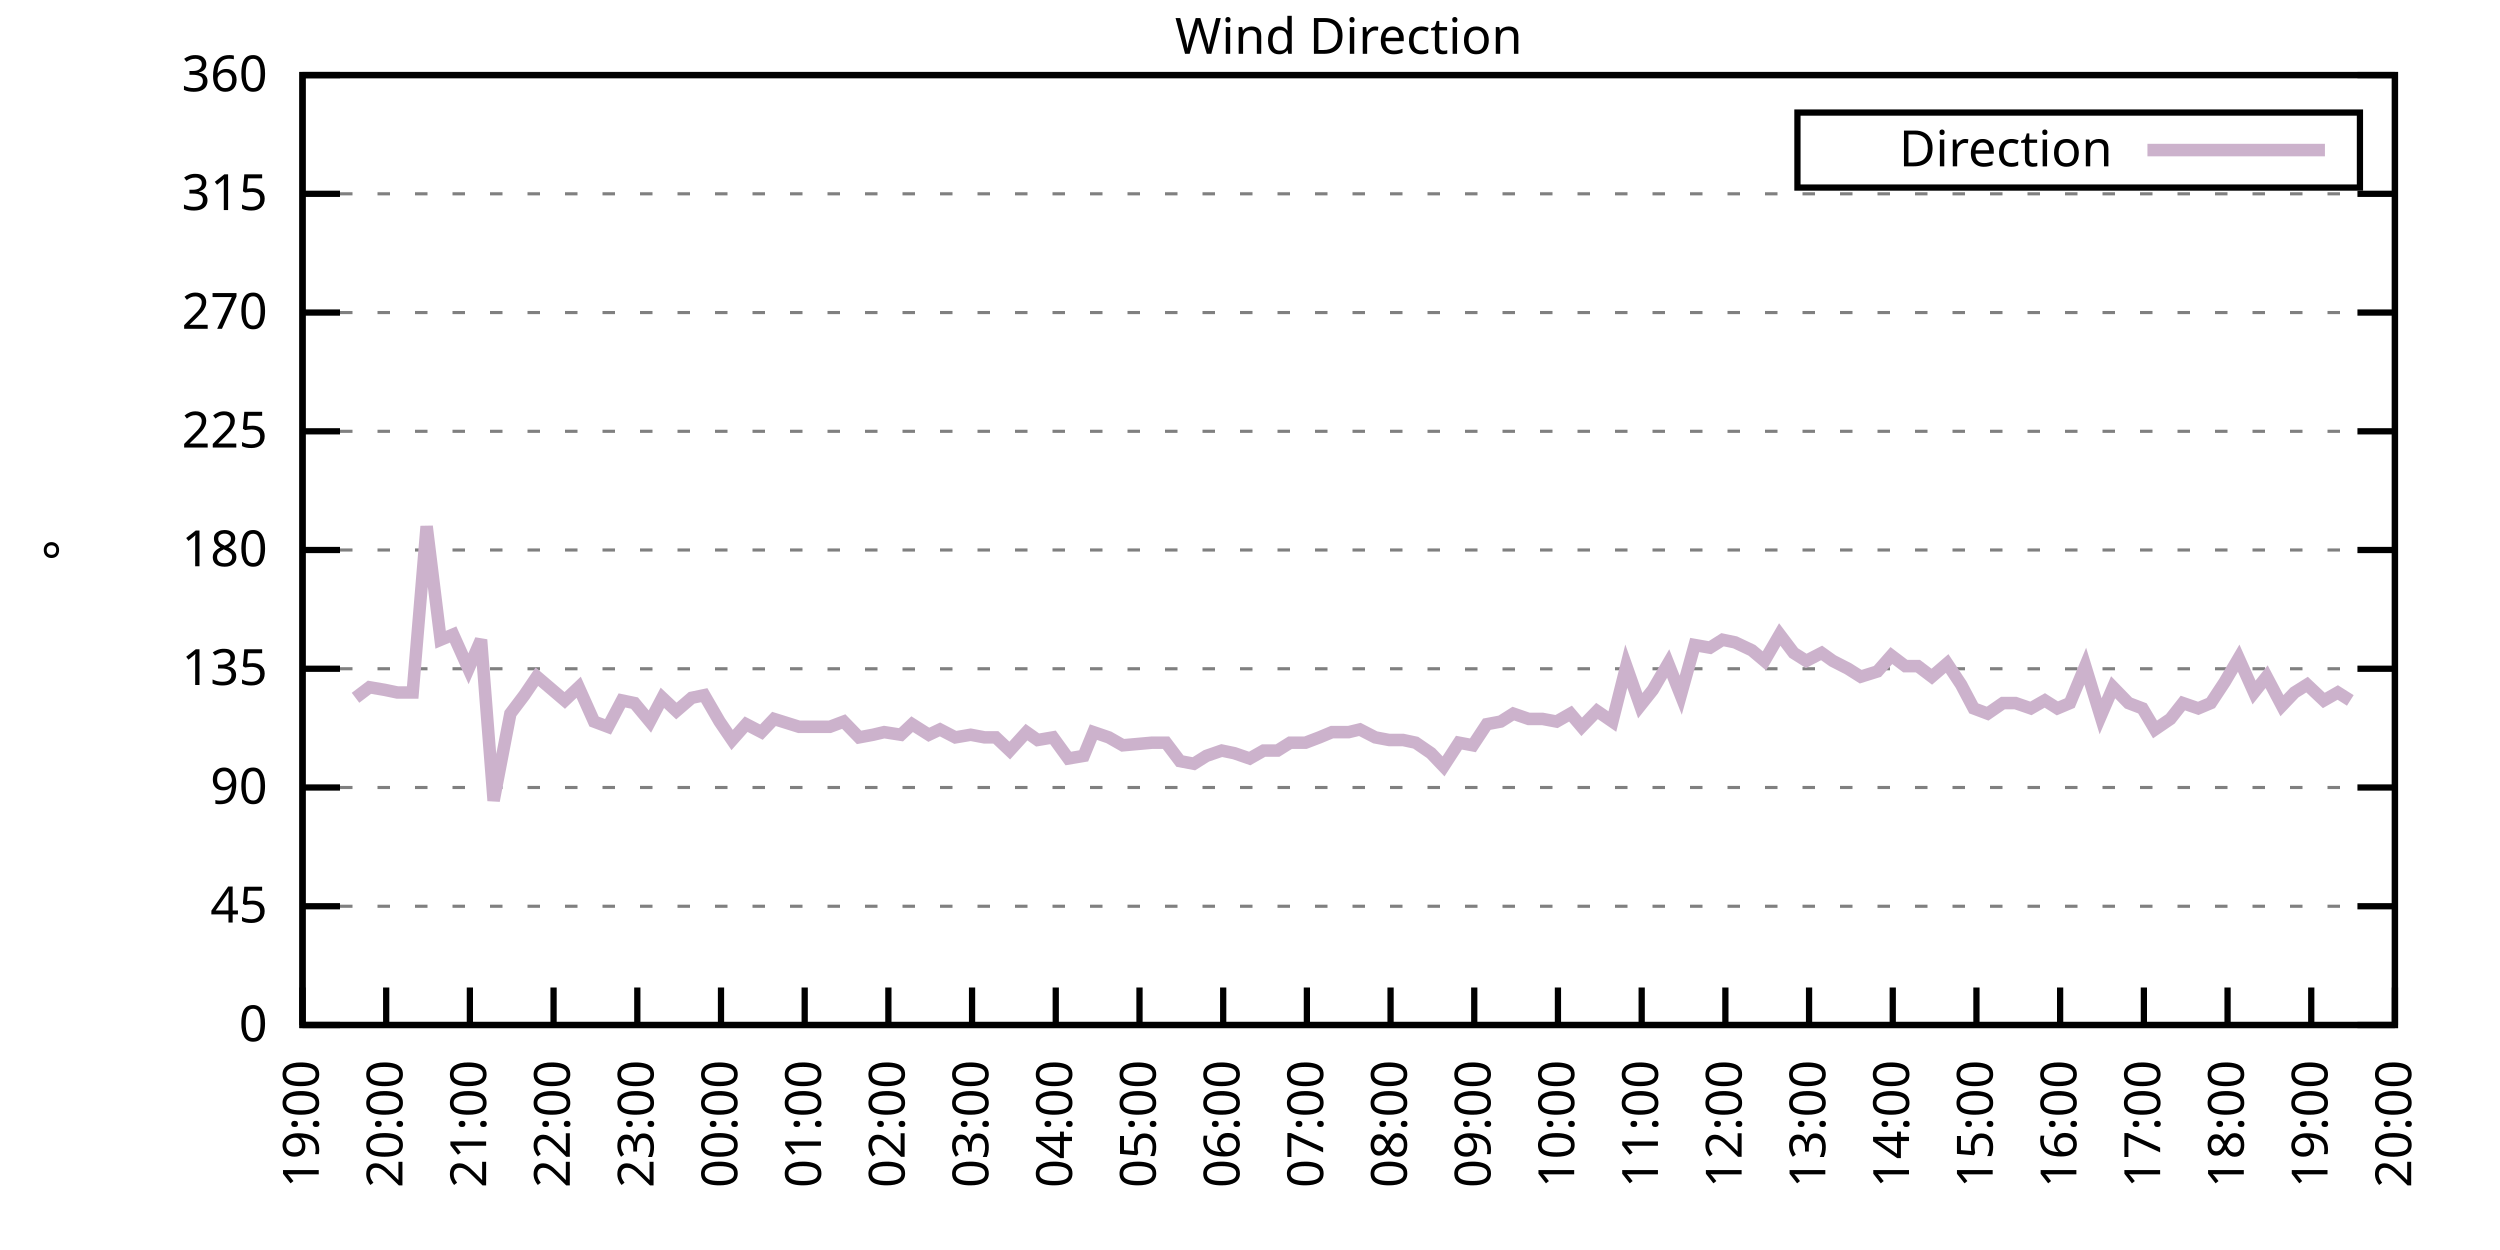
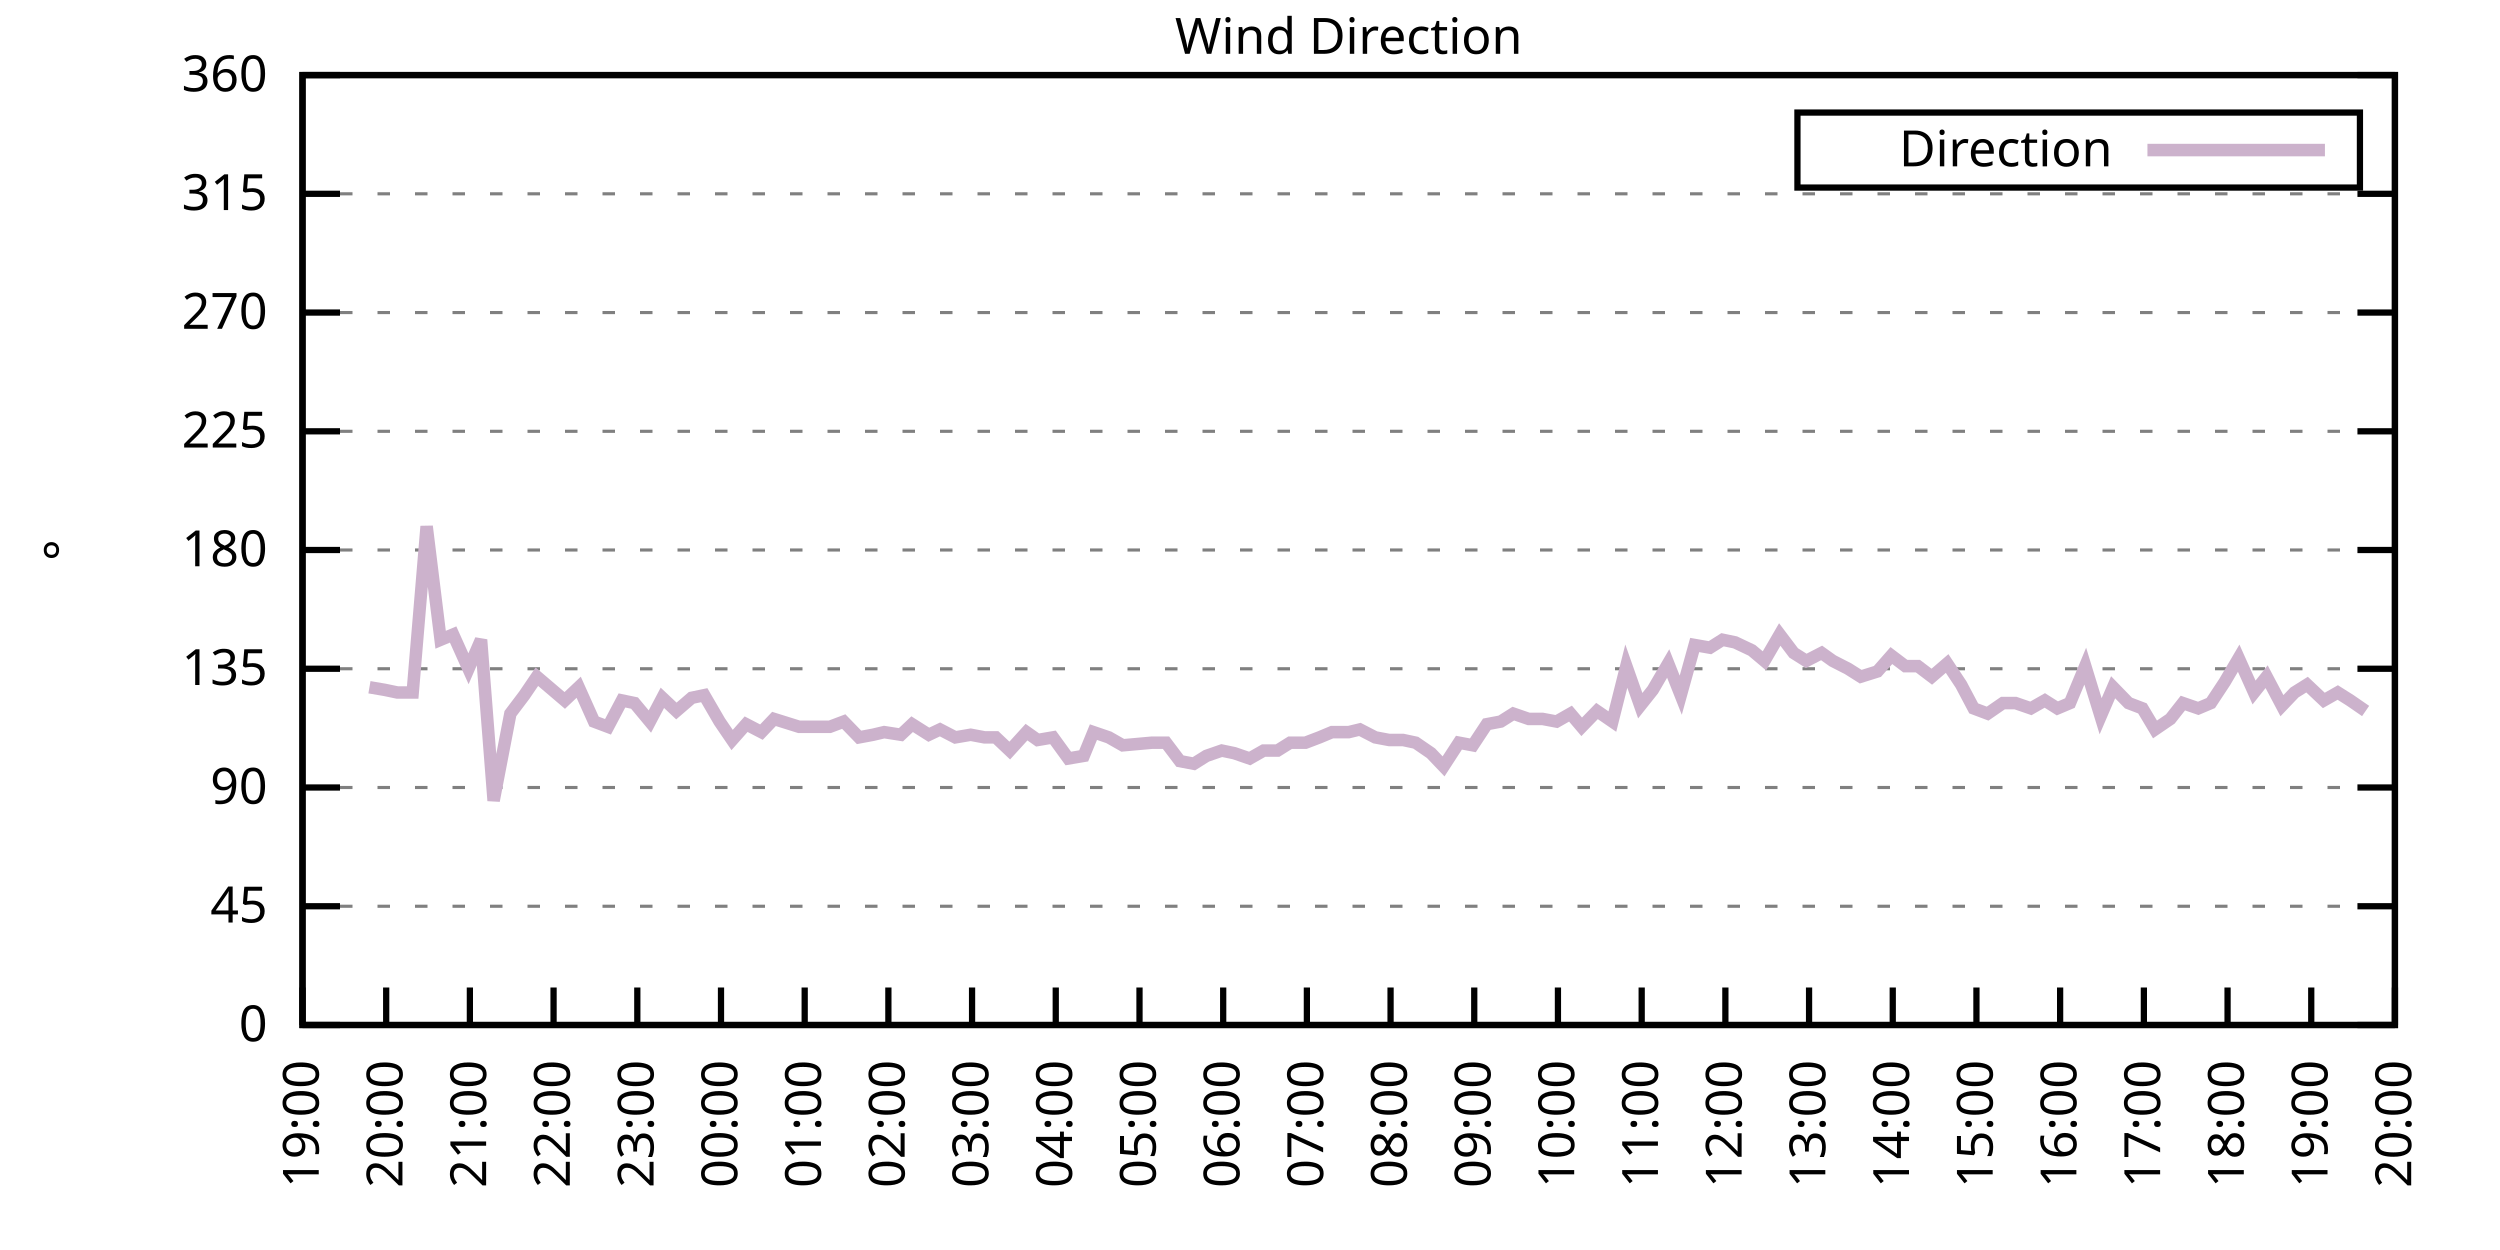
<svg xmlns="http://www.w3.org/2000/svg" xmlns:xlink="http://www.w3.org/1999/xlink" width="400" height="200" viewBox="0 0 400 200">
  <g id="gnuplot_canvas">
    <rect x="0" y="0" width="400" height="200" fill="none" />
    <defs>
      <circle id="gpDot" r="0.5" stroke-width="0.5" stroke="currentColor" />
      <path id="gpPt0" stroke-width="0.333" stroke="currentColor" d="M-1,0 h2 M0,-1 v2" />
      <path id="gpPt1" stroke-width="0.333" stroke="currentColor" d="M-1,-1 L1,1 M1,-1 L-1,1" />
      <path id="gpPt2" stroke-width="0.333" stroke="currentColor" d="M-1,0 L1,0 M0,-1 L0,1 M-1,-1 L1,1 M-1,1 L1,-1" />
      <rect id="gpPt3" stroke-width="0.333" stroke="currentColor" x="-1" y="-1" width="2" height="2" />
      <rect id="gpPt4" stroke-width="0.333" stroke="currentColor" fill="currentColor" x="-1" y="-1" width="2" height="2" />
      <circle id="gpPt5" stroke-width="0.333" stroke="currentColor" cx="0" cy="0" r="1" />
      <use xlink:href="#gpPt5" id="gpPt6" fill="currentColor" stroke="none" />
      <path id="gpPt7" stroke-width="0.333" stroke="currentColor" d="M0,-1.33 L-1.33,0.67 L1.33,0.67 z" />
      <use xlink:href="#gpPt7" id="gpPt8" fill="currentColor" stroke="none" />
      <use xlink:href="#gpPt7" id="gpPt9" stroke="currentColor" transform="rotate(180)" />
      <use xlink:href="#gpPt9" id="gpPt10" fill="currentColor" stroke="none" />
      <use xlink:href="#gpPt3" id="gpPt11" stroke="currentColor" transform="rotate(45)" />
      <use xlink:href="#gpPt11" id="gpPt12" fill="currentColor" stroke="none" />
      <path id="gpPt13" stroke-width="0.333" stroke="currentColor" d="M0,1.330 L1.265,0.411 L0.782,-1.067 L-0.782,-1.076 L-1.265,0.411 z" />
      <use xlink:href="#gpPt13" id="gpPt14" fill="currentColor" stroke="none" />
      <filter id="textbox" filterUnits="objectBoundingBox" x="0" y="0" height="1" width="1">
        <feFlood flood-color="white" flood-opacity="1" result="bgnd" />
        <feComposite in="SourceGraphic" in2="bgnd" operator="atop" />
      </filter>
      <filter id="greybox" filterUnits="objectBoundingBox" x="0" y="0" height="1" width="1">
        <feFlood flood-color="lightgrey" flood-opacity="1" result="grey" />
        <feComposite in="SourceGraphic" in2="grey" operator="atop" />
      </filter>
    </defs>
    <g fill="none" color="white" stroke="currentColor" stroke-width="1.00" stroke-linecap="butt" stroke-linejoin="miter">
</g>
    <g fill="none" color="black" stroke="currentColor" stroke-width="1.00" stroke-linecap="butt" stroke-linejoin="miter">
      <g stroke="none" shape-rendering="crispEdges">
        <polygon fill="rgb(255, 255, 255)" points="48.40,164.00 383.18,164.00 383.18,12.02 48.40,12.02 " />
      </g>
    </g>
    <g fill="none" color="black" stroke="currentColor" stroke-width="1.00" stroke-linecap="butt" stroke-linejoin="miter">
</g>
    <g fill="none" color="black" stroke="black" stroke-width="0.50" stroke-linecap="butt" stroke-linejoin="miter">
</g>
    <g fill="none" color="gray" stroke="currentColor" stroke-width="0.50" stroke-linecap="butt" stroke-linejoin="miter">
      <path stroke="gray" stroke-dasharray="2,4" class="gridline" d="M48.40,164.00 L383.19,164.00  " />
    </g>
    <g fill="none" color="gray" stroke="gray" stroke-width="1.00" stroke-linecap="butt" stroke-linejoin="miter">
</g>
    <g fill="none" color="black" stroke="currentColor" stroke-width="1.00" stroke-linecap="butt" stroke-linejoin="miter">
      <path stroke="black" d="M48.40,164.00 L54.40,164.00 M383.19,164.00 L377.19,164.00  " />
      <g transform="translate(42.80,166.60)" stroke="none" fill="black" font-family="Sans" font-size="8.00" text-anchor="end">
        <text>
          <tspan font-family="Sans"> 0</tspan>
        </text>
      </g>
    </g>
    <g fill="none" color="black" stroke="currentColor" stroke-width="1.00" stroke-linecap="butt" stroke-linejoin="miter">
</g>
    <g fill="none" color="black" stroke="black" stroke-width="0.50" stroke-linecap="butt" stroke-linejoin="miter">
</g>
    <g fill="none" color="gray" stroke="currentColor" stroke-width="0.50" stroke-linecap="butt" stroke-linejoin="miter">
      <path stroke="gray" stroke-dasharray="2,4" class="gridline" d="M48.40,145.00 L383.19,145.00  " />
    </g>
    <g fill="none" color="gray" stroke="gray" stroke-width="1.00" stroke-linecap="butt" stroke-linejoin="miter">
</g>
    <g fill="none" color="black" stroke="currentColor" stroke-width="1.00" stroke-linecap="butt" stroke-linejoin="miter">
      <path stroke="black" d="M48.40,145.00 L54.40,145.00 M383.19,145.00 L377.19,145.00  " />
      <g transform="translate(42.80,147.60)" stroke="none" fill="black" font-family="Sans" font-size="8.00" text-anchor="end">
        <text>
          <tspan font-family="Sans"> 45</tspan>
        </text>
      </g>
    </g>
    <g fill="none" color="black" stroke="currentColor" stroke-width="1.00" stroke-linecap="butt" stroke-linejoin="miter">
</g>
    <g fill="none" color="black" stroke="black" stroke-width="0.50" stroke-linecap="butt" stroke-linejoin="miter">
</g>
    <g fill="none" color="gray" stroke="currentColor" stroke-width="0.50" stroke-linecap="butt" stroke-linejoin="miter">
      <path stroke="gray" stroke-dasharray="2,4" class="gridline" d="M48.40,126.00 L383.19,126.00  " />
    </g>
    <g fill="none" color="gray" stroke="gray" stroke-width="1.00" stroke-linecap="butt" stroke-linejoin="miter">
</g>
    <g fill="none" color="black" stroke="currentColor" stroke-width="1.00" stroke-linecap="butt" stroke-linejoin="miter">
      <path stroke="black" d="M48.40,126.00 L54.40,126.00 M383.19,126.00 L377.19,126.00  " />
      <g transform="translate(42.80,128.60)" stroke="none" fill="black" font-family="Sans" font-size="8.00" text-anchor="end">
        <text>
          <tspan font-family="Sans"> 90</tspan>
        </text>
      </g>
    </g>
    <g fill="none" color="black" stroke="currentColor" stroke-width="1.00" stroke-linecap="butt" stroke-linejoin="miter">
</g>
    <g fill="none" color="black" stroke="black" stroke-width="0.50" stroke-linecap="butt" stroke-linejoin="miter">
</g>
    <g fill="none" color="gray" stroke="currentColor" stroke-width="0.50" stroke-linecap="butt" stroke-linejoin="miter">
      <path stroke="gray" stroke-dasharray="2,4" class="gridline" d="M48.40,107.00 L383.19,107.00  " />
    </g>
    <g fill="none" color="gray" stroke="gray" stroke-width="1.00" stroke-linecap="butt" stroke-linejoin="miter">
</g>
    <g fill="none" color="black" stroke="currentColor" stroke-width="1.00" stroke-linecap="butt" stroke-linejoin="miter">
      <path stroke="black" d="M48.40,107.00 L54.40,107.00 M383.19,107.00 L377.19,107.00  " />
      <g transform="translate(42.80,109.60)" stroke="none" fill="black" font-family="Sans" font-size="8.00" text-anchor="end">
        <text>
          <tspan font-family="Sans"> 135</tspan>
        </text>
      </g>
    </g>
    <g fill="none" color="black" stroke="currentColor" stroke-width="1.00" stroke-linecap="butt" stroke-linejoin="miter">
</g>
    <g fill="none" color="black" stroke="black" stroke-width="0.50" stroke-linecap="butt" stroke-linejoin="miter">
</g>
    <g fill="none" color="gray" stroke="currentColor" stroke-width="0.50" stroke-linecap="butt" stroke-linejoin="miter">
      <path stroke="gray" stroke-dasharray="2,4" class="gridline" d="M48.40,88.00 L383.19,88.00  " />
    </g>
    <g fill="none" color="gray" stroke="gray" stroke-width="1.00" stroke-linecap="butt" stroke-linejoin="miter">
</g>
    <g fill="none" color="black" stroke="currentColor" stroke-width="1.00" stroke-linecap="butt" stroke-linejoin="miter">
      <path stroke="black" d="M48.40,88.00 L54.40,88.00 M383.19,88.00 L377.19,88.00  " />
      <g transform="translate(42.80,90.60)" stroke="none" fill="black" font-family="Sans" font-size="8.00" text-anchor="end">
        <text>
          <tspan font-family="Sans"> 180</tspan>
        </text>
      </g>
    </g>
    <g fill="none" color="black" stroke="currentColor" stroke-width="1.00" stroke-linecap="butt" stroke-linejoin="miter">
</g>
    <g fill="none" color="black" stroke="black" stroke-width="0.50" stroke-linecap="butt" stroke-linejoin="miter">
</g>
    <g fill="none" color="gray" stroke="currentColor" stroke-width="0.50" stroke-linecap="butt" stroke-linejoin="miter">
      <path stroke="gray" stroke-dasharray="2,4" class="gridline" d="M48.40,69.01 L383.19,69.01  " />
    </g>
    <g fill="none" color="gray" stroke="gray" stroke-width="1.00" stroke-linecap="butt" stroke-linejoin="miter">
</g>
    <g fill="none" color="black" stroke="currentColor" stroke-width="1.00" stroke-linecap="butt" stroke-linejoin="miter">
      <path stroke="black" d="M48.40,69.01 L54.40,69.01 M383.19,69.01 L377.19,69.01  " />
      <g transform="translate(42.80,71.61)" stroke="none" fill="black" font-family="Sans" font-size="8.00" text-anchor="end">
        <text>
          <tspan font-family="Sans"> 225</tspan>
        </text>
      </g>
    </g>
    <g fill="none" color="black" stroke="currentColor" stroke-width="1.00" stroke-linecap="butt" stroke-linejoin="miter">
</g>
    <g fill="none" color="black" stroke="black" stroke-width="0.50" stroke-linecap="butt" stroke-linejoin="miter">
</g>
    <g fill="none" color="gray" stroke="currentColor" stroke-width="0.50" stroke-linecap="butt" stroke-linejoin="miter">
      <path stroke="gray" stroke-dasharray="2,4" class="gridline" d="M48.40,50.01 L383.19,50.01  " />
    </g>
    <g fill="none" color="gray" stroke="gray" stroke-width="1.00" stroke-linecap="butt" stroke-linejoin="miter">
</g>
    <g fill="none" color="black" stroke="currentColor" stroke-width="1.00" stroke-linecap="butt" stroke-linejoin="miter">
      <path stroke="black" d="M48.40,50.01 L54.40,50.01 M383.19,50.01 L377.19,50.01  " />
      <g transform="translate(42.80,52.61)" stroke="none" fill="black" font-family="Sans" font-size="8.00" text-anchor="end">
        <text>
          <tspan font-family="Sans"> 270</tspan>
        </text>
      </g>
    </g>
    <g fill="none" color="black" stroke="currentColor" stroke-width="1.00" stroke-linecap="butt" stroke-linejoin="miter">
</g>
    <g fill="none" color="black" stroke="black" stroke-width="0.50" stroke-linecap="butt" stroke-linejoin="miter">
</g>
    <g fill="none" color="gray" stroke="currentColor" stroke-width="0.50" stroke-linecap="butt" stroke-linejoin="miter">
      <path stroke="gray" stroke-dasharray="2,4" class="gridline" d="M48.40,31.01 L383.19,31.01  " />
    </g>
    <g fill="none" color="gray" stroke="gray" stroke-width="1.00" stroke-linecap="butt" stroke-linejoin="miter">
</g>
    <g fill="none" color="black" stroke="currentColor" stroke-width="1.00" stroke-linecap="butt" stroke-linejoin="miter">
      <path stroke="black" d="M48.40,31.01 L54.40,31.01 M383.19,31.01 L377.19,31.01  " />
      <g transform="translate(42.80,33.61)" stroke="none" fill="black" font-family="Sans" font-size="8.00" text-anchor="end">
        <text>
          <tspan font-family="Sans"> 315</tspan>
        </text>
      </g>
    </g>
    <g fill="none" color="black" stroke="currentColor" stroke-width="1.00" stroke-linecap="butt" stroke-linejoin="miter">
</g>
    <g fill="none" color="black" stroke="black" stroke-width="0.50" stroke-linecap="butt" stroke-linejoin="miter">
</g>
    <g fill="none" color="gray" stroke="currentColor" stroke-width="0.50" stroke-linecap="butt" stroke-linejoin="miter">
      <path stroke="gray" stroke-dasharray="2,4" class="gridline" d="M48.40,12.01 L383.19,12.01  " />
    </g>
    <g fill="none" color="gray" stroke="gray" stroke-width="1.00" stroke-linecap="butt" stroke-linejoin="miter">
</g>
    <g fill="none" color="black" stroke="currentColor" stroke-width="1.00" stroke-linecap="butt" stroke-linejoin="miter">
      <path stroke="black" d="M48.40,12.01 L54.40,12.01 M383.19,12.01 L377.19,12.01  " />
      <g transform="translate(42.80,14.61)" stroke="none" fill="black" font-family="Sans" font-size="8.00" text-anchor="end">
        <text>
          <tspan font-family="Sans"> 360</tspan>
        </text>
      </g>
    </g>
    <g fill="none" color="black" stroke="currentColor" stroke-width="1.00" stroke-linecap="butt" stroke-linejoin="miter">
      <path stroke="black" d="M48.40,164.00 L48.40,158.00  " />
      <g transform="translate(51.00,169.60) rotate(270.00)" stroke="none" fill="black" font-family="Sans" font-size="8.00" text-anchor="end">
        <text>
          <tspan font-family="Sans">19:00</tspan>
        </text>
      </g>
    </g>
    <g fill="none" color="black" stroke="currentColor" stroke-width="1.00" stroke-linecap="butt" stroke-linejoin="miter">
      <path stroke="black" d="M61.79,164.00 L61.79,158.00  " />
      <g transform="translate(64.39,169.60) rotate(270.00)" stroke="none" fill="black" font-family="Sans" font-size="8.00" text-anchor="end">
        <text>
          <tspan font-family="Sans">20:00</tspan>
        </text>
      </g>
    </g>
    <g fill="none" color="black" stroke="currentColor" stroke-width="1.00" stroke-linecap="butt" stroke-linejoin="miter">
      <path stroke="black" d="M75.18,164.00 L75.18,158.00  " />
      <g transform="translate(77.78,169.60) rotate(270.00)" stroke="none" fill="black" font-family="Sans" font-size="8.00" text-anchor="end">
        <text>
          <tspan font-family="Sans">21:00</tspan>
        </text>
      </g>
    </g>
    <g fill="none" color="black" stroke="currentColor" stroke-width="1.00" stroke-linecap="butt" stroke-linejoin="miter">
      <path stroke="black" d="M88.57,164.00 L88.57,158.00  " />
      <g transform="translate(91.17,169.60) rotate(270.00)" stroke="none" fill="black" font-family="Sans" font-size="8.00" text-anchor="end">
        <text>
          <tspan font-family="Sans">22:00</tspan>
        </text>
      </g>
    </g>
    <g fill="none" color="black" stroke="currentColor" stroke-width="1.00" stroke-linecap="butt" stroke-linejoin="miter">
      <path stroke="black" d="M101.97,164.00 L101.97,158.00  " />
      <g transform="translate(104.57,169.60) rotate(270.00)" stroke="none" fill="black" font-family="Sans" font-size="8.00" text-anchor="end">
        <text>
          <tspan font-family="Sans">23:00</tspan>
        </text>
      </g>
    </g>
    <g fill="none" color="black" stroke="currentColor" stroke-width="1.00" stroke-linecap="butt" stroke-linejoin="miter">
      <path stroke="black" d="M115.36,164.00 L115.36,158.00  " />
      <g transform="translate(117.96,169.60) rotate(270.00)" stroke="none" fill="black" font-family="Sans" font-size="8.00" text-anchor="end">
        <text>
          <tspan font-family="Sans">00:00</tspan>
        </text>
      </g>
    </g>
    <g fill="none" color="black" stroke="currentColor" stroke-width="1.00" stroke-linecap="butt" stroke-linejoin="miter">
      <path stroke="black" d="M128.75,164.00 L128.75,158.00  " />
      <g transform="translate(131.35,169.60) rotate(270.00)" stroke="none" fill="black" font-family="Sans" font-size="8.00" text-anchor="end">
        <text>
          <tspan font-family="Sans">01:00</tspan>
        </text>
      </g>
    </g>
    <g fill="none" color="black" stroke="currentColor" stroke-width="1.00" stroke-linecap="butt" stroke-linejoin="miter">
      <path stroke="black" d="M142.14,164.00 L142.14,158.00  " />
      <g transform="translate(144.74,169.60) rotate(270.00)" stroke="none" fill="black" font-family="Sans" font-size="8.00" text-anchor="end">
        <text>
          <tspan font-family="Sans">02:00</tspan>
        </text>
      </g>
    </g>
    <g fill="none" color="black" stroke="currentColor" stroke-width="1.00" stroke-linecap="butt" stroke-linejoin="miter">
      <path stroke="black" d="M155.53,164.00 L155.53,158.00  " />
      <g transform="translate(158.13,169.60) rotate(270.00)" stroke="none" fill="black" font-family="Sans" font-size="8.00" text-anchor="end">
        <text>
          <tspan font-family="Sans">03:00</tspan>
        </text>
      </g>
    </g>
    <g fill="none" color="black" stroke="currentColor" stroke-width="1.00" stroke-linecap="butt" stroke-linejoin="miter">
      <path stroke="black" d="M168.92,164.00 L168.92,158.00  " />
      <g transform="translate(171.52,169.60) rotate(270.00)" stroke="none" fill="black" font-family="Sans" font-size="8.00" text-anchor="end">
        <text>
          <tspan font-family="Sans">04:00</tspan>
        </text>
      </g>
    </g>
    <g fill="none" color="black" stroke="currentColor" stroke-width="1.00" stroke-linecap="butt" stroke-linejoin="miter">
      <path stroke="black" d="M182.32,164.00 L182.32,158.00  " />
      <g transform="translate(184.92,169.60) rotate(270.00)" stroke="none" fill="black" font-family="Sans" font-size="8.00" text-anchor="end">
        <text>
          <tspan font-family="Sans">05:00</tspan>
        </text>
      </g>
    </g>
    <g fill="none" color="black" stroke="currentColor" stroke-width="1.00" stroke-linecap="butt" stroke-linejoin="miter">
      <path stroke="black" d="M195.71,164.00 L195.71,158.00  " />
      <g transform="translate(198.31,169.60) rotate(270.00)" stroke="none" fill="black" font-family="Sans" font-size="8.00" text-anchor="end">
        <text>
          <tspan font-family="Sans">06:00</tspan>
        </text>
      </g>
    </g>
    <g fill="none" color="black" stroke="currentColor" stroke-width="1.00" stroke-linecap="butt" stroke-linejoin="miter">
      <path stroke="black" d="M209.10,164.00 L209.10,158.00  " />
      <g transform="translate(211.70,169.60) rotate(270.00)" stroke="none" fill="black" font-family="Sans" font-size="8.00" text-anchor="end">
        <text>
          <tspan font-family="Sans">07:00</tspan>
        </text>
      </g>
    </g>
    <g fill="none" color="black" stroke="currentColor" stroke-width="1.00" stroke-linecap="butt" stroke-linejoin="miter">
      <path stroke="black" d="M222.49,164.00 L222.49,158.00  " />
      <g transform="translate(225.09,169.60) rotate(270.00)" stroke="none" fill="black" font-family="Sans" font-size="8.00" text-anchor="end">
        <text>
          <tspan font-family="Sans">08:00</tspan>
        </text>
      </g>
    </g>
    <g fill="none" color="black" stroke="currentColor" stroke-width="1.00" stroke-linecap="butt" stroke-linejoin="miter">
      <path stroke="black" d="M235.88,164.00 L235.88,158.00  " />
      <g transform="translate(238.48,169.60) rotate(270.00)" stroke="none" fill="black" font-family="Sans" font-size="8.00" text-anchor="end">
        <text>
          <tspan font-family="Sans">09:00</tspan>
        </text>
      </g>
    </g>
    <g fill="none" color="black" stroke="currentColor" stroke-width="1.00" stroke-linecap="butt" stroke-linejoin="miter">
      <path stroke="black" d="M249.27,164.00 L249.27,158.00  " />
      <g transform="translate(251.87,169.60) rotate(270.00)" stroke="none" fill="black" font-family="Sans" font-size="8.00" text-anchor="end">
        <text>
          <tspan font-family="Sans">10:00</tspan>
        </text>
      </g>
    </g>
    <g fill="none" color="black" stroke="currentColor" stroke-width="1.00" stroke-linecap="butt" stroke-linejoin="miter">
      <path stroke="black" d="M262.67,164.00 L262.67,158.00  " />
      <g transform="translate(265.27,169.60) rotate(270.00)" stroke="none" fill="black" font-family="Sans" font-size="8.00" text-anchor="end">
        <text>
          <tspan font-family="Sans">11:00</tspan>
        </text>
      </g>
    </g>
    <g fill="none" color="black" stroke="currentColor" stroke-width="1.00" stroke-linecap="butt" stroke-linejoin="miter">
      <path stroke="black" d="M276.06,164.00 L276.06,158.00  " />
      <g transform="translate(278.66,169.60) rotate(270.00)" stroke="none" fill="black" font-family="Sans" font-size="8.00" text-anchor="end">
        <text>
          <tspan font-family="Sans">12:00</tspan>
        </text>
      </g>
    </g>
    <g fill="none" color="black" stroke="currentColor" stroke-width="1.00" stroke-linecap="butt" stroke-linejoin="miter">
      <path stroke="black" d="M289.45,164.00 L289.45,158.00  " />
      <g transform="translate(292.05,169.60) rotate(270.00)" stroke="none" fill="black" font-family="Sans" font-size="8.00" text-anchor="end">
        <text>
          <tspan font-family="Sans">13:00</tspan>
        </text>
      </g>
    </g>
    <g fill="none" color="black" stroke="currentColor" stroke-width="1.00" stroke-linecap="butt" stroke-linejoin="miter">
      <path stroke="black" d="M302.84,164.00 L302.84,158.00  " />
      <g transform="translate(305.44,169.60) rotate(270.00)" stroke="none" fill="black" font-family="Sans" font-size="8.00" text-anchor="end">
        <text>
          <tspan font-family="Sans">14:00</tspan>
        </text>
      </g>
    </g>
    <g fill="none" color="black" stroke="currentColor" stroke-width="1.00" stroke-linecap="butt" stroke-linejoin="miter">
      <path stroke="black" d="M316.23,164.00 L316.23,158.00  " />
      <g transform="translate(318.83,169.60) rotate(270.00)" stroke="none" fill="black" font-family="Sans" font-size="8.00" text-anchor="end">
        <text>
          <tspan font-family="Sans">15:00</tspan>
        </text>
      </g>
    </g>
    <g fill="none" color="black" stroke="currentColor" stroke-width="1.00" stroke-linecap="butt" stroke-linejoin="miter">
      <path stroke="black" d="M329.62,164.00 L329.62,158.00  " />
      <g transform="translate(332.22,169.60) rotate(270.00)" stroke="none" fill="black" font-family="Sans" font-size="8.00" text-anchor="end">
        <text>
          <tspan font-family="Sans">16:00</tspan>
        </text>
      </g>
    </g>
    <g fill="none" color="black" stroke="currentColor" stroke-width="1.00" stroke-linecap="butt" stroke-linejoin="miter">
      <path stroke="black" d="M343.02,164.00 L343.02,158.00  " />
      <g transform="translate(345.62,169.60) rotate(270.00)" stroke="none" fill="black" font-family="Sans" font-size="8.00" text-anchor="end">
        <text>
          <tspan font-family="Sans">17:00</tspan>
        </text>
      </g>
    </g>
    <g fill="none" color="black" stroke="currentColor" stroke-width="1.00" stroke-linecap="butt" stroke-linejoin="miter">
      <path stroke="black" d="M356.41,164.00 L356.41,158.00  " />
      <g transform="translate(359.01,169.60) rotate(270.00)" stroke="none" fill="black" font-family="Sans" font-size="8.00" text-anchor="end">
        <text>
          <tspan font-family="Sans">18:00</tspan>
        </text>
      </g>
    </g>
    <g fill="none" color="black" stroke="currentColor" stroke-width="1.00" stroke-linecap="butt" stroke-linejoin="miter">
      <path stroke="black" d="M369.80,164.00 L369.80,158.00  " />
      <g transform="translate(372.40,169.60) rotate(270.00)" stroke="none" fill="black" font-family="Sans" font-size="8.00" text-anchor="end">
        <text>
          <tspan font-family="Sans">19:00</tspan>
        </text>
      </g>
    </g>
    <g fill="none" color="black" stroke="currentColor" stroke-width="1.00" stroke-linecap="butt" stroke-linejoin="miter">
      <path stroke="black" d="M383.19,164.00 L383.19,158.00  " />
      <g transform="translate(385.79,169.60) rotate(270.00)" stroke="none" fill="black" font-family="Sans" font-size="8.00" text-anchor="end">
        <text>
          <tspan font-family="Sans">20:00</tspan>
        </text>
      </g>
    </g>
    <g fill="none" color="black" stroke="currentColor" stroke-width="1.00" stroke-linecap="butt" stroke-linejoin="miter">
</g>
    <g fill="none" color="black" stroke="currentColor" stroke-width="1.00" stroke-linecap="butt" stroke-linejoin="miter">
      <path stroke="black" d="M48.40,12.01 L48.40,164.00 L383.19,164.00 L383.19,12.01 L48.40,12.01 Z  " />
    </g>
    <g fill="none" color="black" stroke="currentColor" stroke-width="1.00" stroke-linecap="butt" stroke-linejoin="miter">
</g>
    <g fill="none" color="black" stroke="currentColor" stroke-width="1.00" stroke-linecap="butt" stroke-linejoin="miter">
      <path stroke="black" d="M287.59,30.01 L287.59,18.01 L377.59,18.01 L377.59,30.01 L287.59,30.01 Z  " />
    </g>
    <g id="Wind_direction_plot_1">
      <g fill="none" color="white" stroke="black" stroke-width="2.00" stroke-linecap="butt" stroke-linejoin="miter">
</g>
      <g fill="none" color="black" stroke="currentColor" stroke-width="2.00" stroke-linecap="butt" stroke-linejoin="miter">
        <g transform="translate(337.99,26.61)" stroke="none" fill="black" font-family="Sans" font-size="8.00" text-anchor="end">
          <text>
            <tspan font-family="Sans">Direction</tspan>
          </text>
        </g>
      </g>
      <g fill="none" color="black" stroke="currentColor" stroke-width="2.00" stroke-linecap="butt" stroke-linejoin="miter">
-         <path stroke="rgb(204, 178, 204)" d="M343.59,24.01 L371.99,24.01 M56.88,111.65 L59.11,109.96 L61.57,110.38 L63.58,110.80 L66.03,110.80 L68.26,84.21   L70.50,102.36 L72.50,101.52 L74.96,107.00 L76.97,102.36 L78.98,128.11 L81.66,114.18 L83.89,111.23 L85.90,108.27   L90.36,112.07 L92.59,109.96 L95.05,115.45 L97.28,116.29 L99.51,112.07 L101.52,112.49 L103.98,115.45 L105.98,111.65   L108.22,113.76 L110.67,111.65 L112.68,111.23 L115.13,115.45 L117.14,118.40 L119.38,115.87 L121.83,117.14 L123.84,115.03   L127.86,116.29 L130.31,116.29 L132.77,116.29 L135.00,115.45 L137.45,117.98 L139.69,117.56 L141.47,117.14 L144.15,117.56   L145.94,115.87 L148.61,117.56 L150.40,116.71 L152.85,117.98 L155.31,117.56 L157.54,117.98 L159.33,117.98 L161.56,120.09   L164.24,117.14 L166.02,118.40 L168.48,117.98 L170.93,121.36 L173.39,120.94 L174.95,117.14 L177.41,117.98 L179.64,119.25   L184.32,118.83 L186.56,118.83 L188.79,121.78 L191.02,122.20 L193.03,120.94 L195.48,120.09 L197.49,120.51 L199.95,121.36   L202.18,120.09 L204.41,120.09 L206.42,118.83 L208.88,118.83 L211.11,117.98 L213.12,117.14 L215.80,117.14 L217.58,116.71   L220.04,117.98 L222.27,118.40 L224.50,118.40 L226.51,118.83 L228.96,120.51 L230.97,122.62 L233.43,118.83 L235.66,119.25   L237.89,115.87 L240.12,115.45 L242.13,114.18 L244.59,115.03 L246.82,115.03 L249.05,115.45 L251.28,114.18 L253.07,116.29   L255.52,113.76 L257.98,115.45 L260.21,106.58 L262.44,112.91 L264.45,110.38 L266.91,106.16 L268.92,111.23 L271.15,103.20   L273.60,103.63 L275.61,102.36 L277.62,102.78 L280.30,104.05 L282.31,105.74 L284.76,101.52 L286.99,104.47 L289.00,105.74   L291.46,104.47 L293.24,105.74 L295.70,107.00 L297.71,108.27 L300.39,107.43 L302.62,104.89 L304.85,106.58 L306.86,106.58   L309.09,108.27 L311.54,106.16 L313.78,109.54 L315.79,113.34 L318.02,114.18 L320.47,112.49 L322.48,112.49 L324.94,113.34   L327.17,112.07 L329.18,113.34 L331.19,112.49 L333.64,106.58 L336.10,114.60 L338.10,109.96 L340.56,112.49 L342.79,113.34   L344.80,116.71 L347.26,115.03 L349.26,112.49 L351.72,113.34 L353.73,112.49 L355.96,109.11 L358.19,105.31 L360.65,110.80   L362.66,108.27 L365.11,112.91 L367.12,110.80 L369.13,109.54 L371.81,112.07 L374.04,110.80 L376.05,112.07  " />
+         <path stroke="rgb(204, 178, 204)" d="M343.59,24.01 L371.99,24.01 M59.11,109.96 L61.57,110.38 L63.58,110.80 L66.03,110.80 L68.26,84.21 L70.50,102.36   L72.50,101.52 L74.96,107.00 L76.97,102.36 L78.98,128.11 L81.66,114.18 L83.89,111.23 L85.90,108.27 L90.36,112.07   L92.59,109.96 L95.05,115.45 L97.28,116.29 L99.51,112.07 L101.52,112.49 L103.98,115.45 L105.98,111.65 L108.22,113.76   L110.67,111.65 L112.68,111.23 L115.13,115.45 L117.14,118.40 L119.38,115.87 L121.83,117.14 L123.84,115.03 L127.86,116.29   L130.31,116.29 L132.77,116.29 L135.00,115.45 L137.45,117.98 L139.69,117.56 L141.47,117.14 L144.15,117.56 L145.94,115.87   L148.61,117.56 L150.40,116.71 L152.85,117.98 L155.31,117.56 L157.54,117.98 L159.33,117.98 L161.56,120.09 L164.24,117.14   L166.02,118.40 L168.48,117.98 L170.93,121.36 L173.39,120.94 L174.95,117.14 L177.41,117.98 L179.64,119.25 L184.32,118.83   L186.56,118.83 L188.79,121.78 L191.02,122.20 L193.03,120.94 L195.48,120.09 L197.49,120.51 L199.95,121.36 L202.18,120.09   L204.41,120.09 L206.42,118.83 L208.88,118.83 L211.11,117.98 L213.12,117.14 L215.80,117.14 L217.58,116.71 L220.04,117.98   L222.27,118.40 L224.50,118.40 L226.51,118.83 L228.96,120.51 L230.97,122.62 L233.43,118.83 L235.66,119.25 L237.89,115.87   L240.12,115.45 L242.13,114.18 L244.59,115.03 L246.82,115.03 L249.05,115.45 L251.28,114.18 L253.07,116.29 L255.52,113.76   L257.98,115.45 L260.21,106.58 L262.44,112.91 L264.45,110.38 L266.91,106.16 L268.92,111.23 L271.15,103.20 L273.60,103.63   L275.61,102.36 L277.62,102.78 L280.30,104.05 L282.31,105.74 L284.76,101.52 L286.99,104.47 L289.00,105.74 L291.46,104.47   L293.24,105.74 L295.70,107.00 L297.71,108.27 L300.39,107.43 L302.62,104.89 L304.85,106.58 L306.86,106.58 L309.09,108.27   L311.54,106.16 L313.78,109.54 L315.79,113.34 L318.02,114.18 L320.47,112.49 L322.48,112.49 L324.94,113.34 L327.17,112.07   L329.18,113.34 L331.19,112.49 L333.64,106.58 L336.10,114.60 L338.10,109.96 L340.56,112.49 L342.79,113.34 L344.80,116.71   L347.26,115.03 L349.26,112.49 L351.72,113.34 L353.73,112.49 L355.96,109.11 L358.19,105.31 L360.65,110.80 L362.66,108.27   L365.11,112.91 L367.12,110.80 L369.13,109.54 L371.81,112.07 L374.04,110.80 L376.05,112.07 L378.50,113.76  " />
      </g>
    </g>
    <g fill="none" color="black" stroke="currentColor" stroke-width="2.00" stroke-linecap="butt" stroke-linejoin="miter">
</g>
    <g fill="none" color="black" stroke="black" stroke-width="1.00" stroke-linecap="butt" stroke-linejoin="miter">
</g>
    <g fill="none" color="black" stroke="currentColor" stroke-width="1.00" stroke-linecap="butt" stroke-linejoin="miter">
      <path stroke="black" d="M48.40,12.01 L48.40,164.00 L383.19,164.00 L383.19,12.01 L48.40,12.01 Z  " />
      <g transform="translate(12.80,88.01) rotate(270.00)" stroke="none" fill="black" font-family="Sans" font-size="8.00" text-anchor="middle">
        <text>
          <tspan font-family="Sans">°</tspan>
        </text>
      </g>
    </g>
    <g fill="none" color="black" stroke="currentColor" stroke-width="1.00" stroke-linecap="butt" stroke-linejoin="miter">
</g>
    <g fill="none" color="black" stroke="currentColor" stroke-width="1.00" stroke-linecap="butt" stroke-linejoin="miter">
      <g transform="translate(215.79,8.61)" stroke="none" fill="black" font-family="Sans" font-size="8.00" text-anchor="middle">
        <text>
          <tspan font-family="Sans">Wind Direction</tspan>
        </text>
      </g>
    </g>
    <g fill="none" color="black" stroke="currentColor" stroke-width="1.00" stroke-linecap="butt" stroke-linejoin="miter">
</g>
  </g>
</svg>
